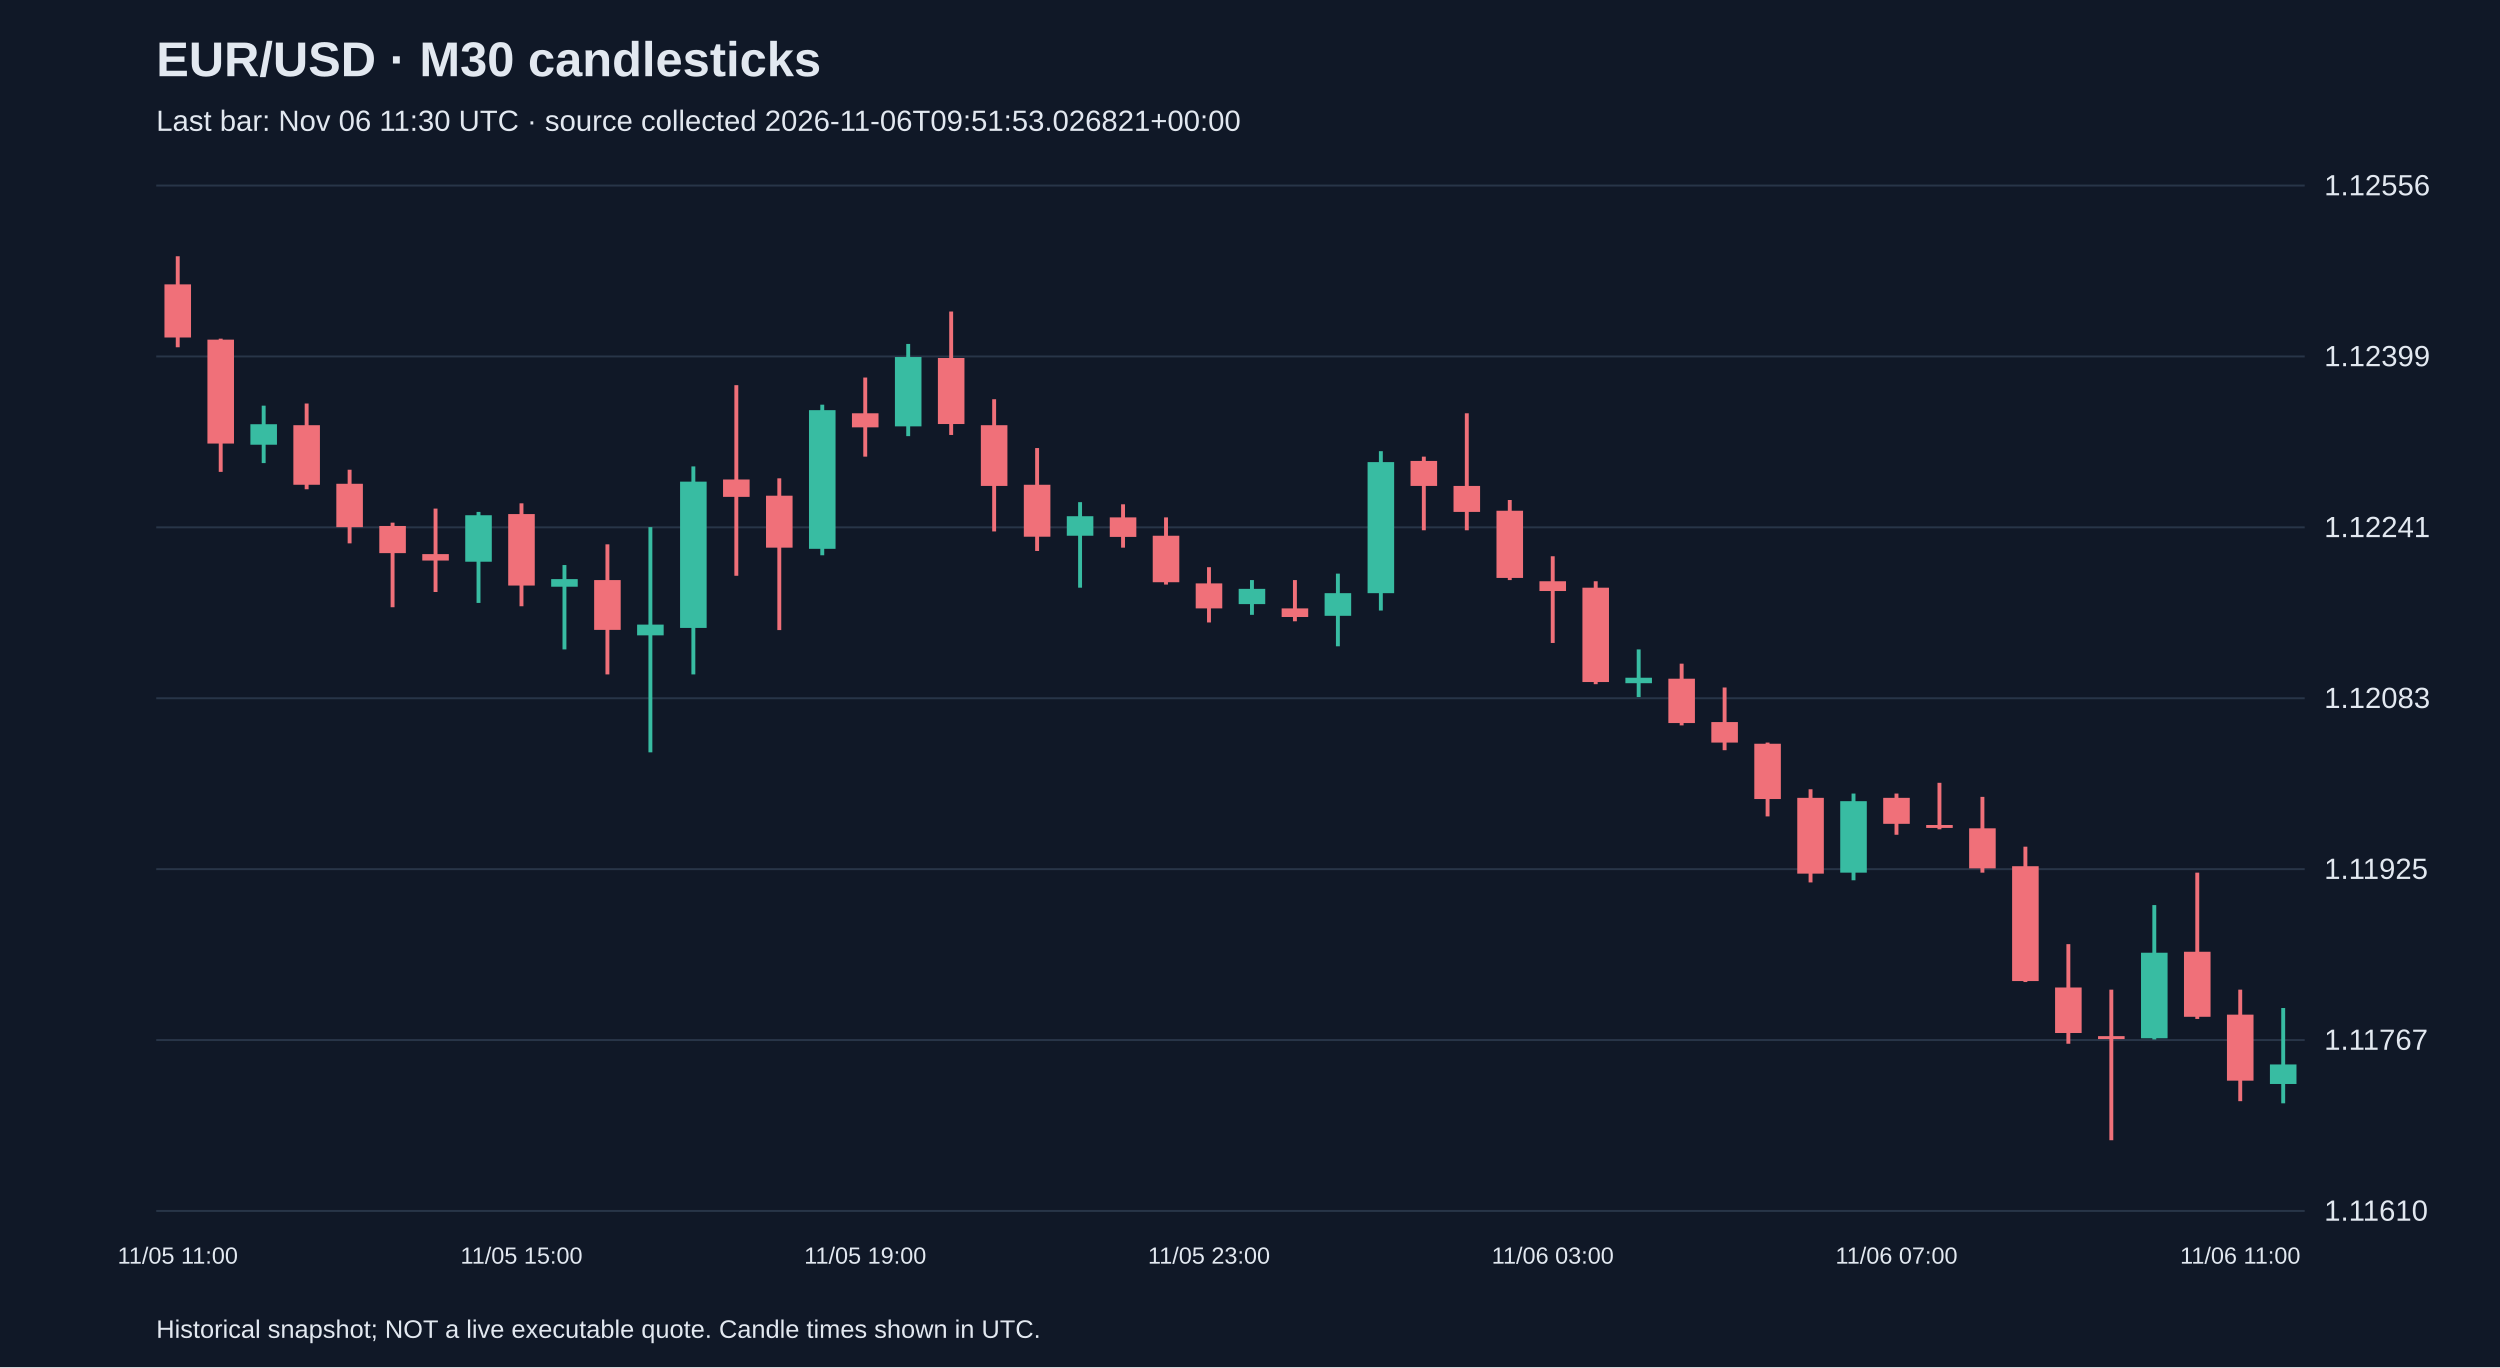
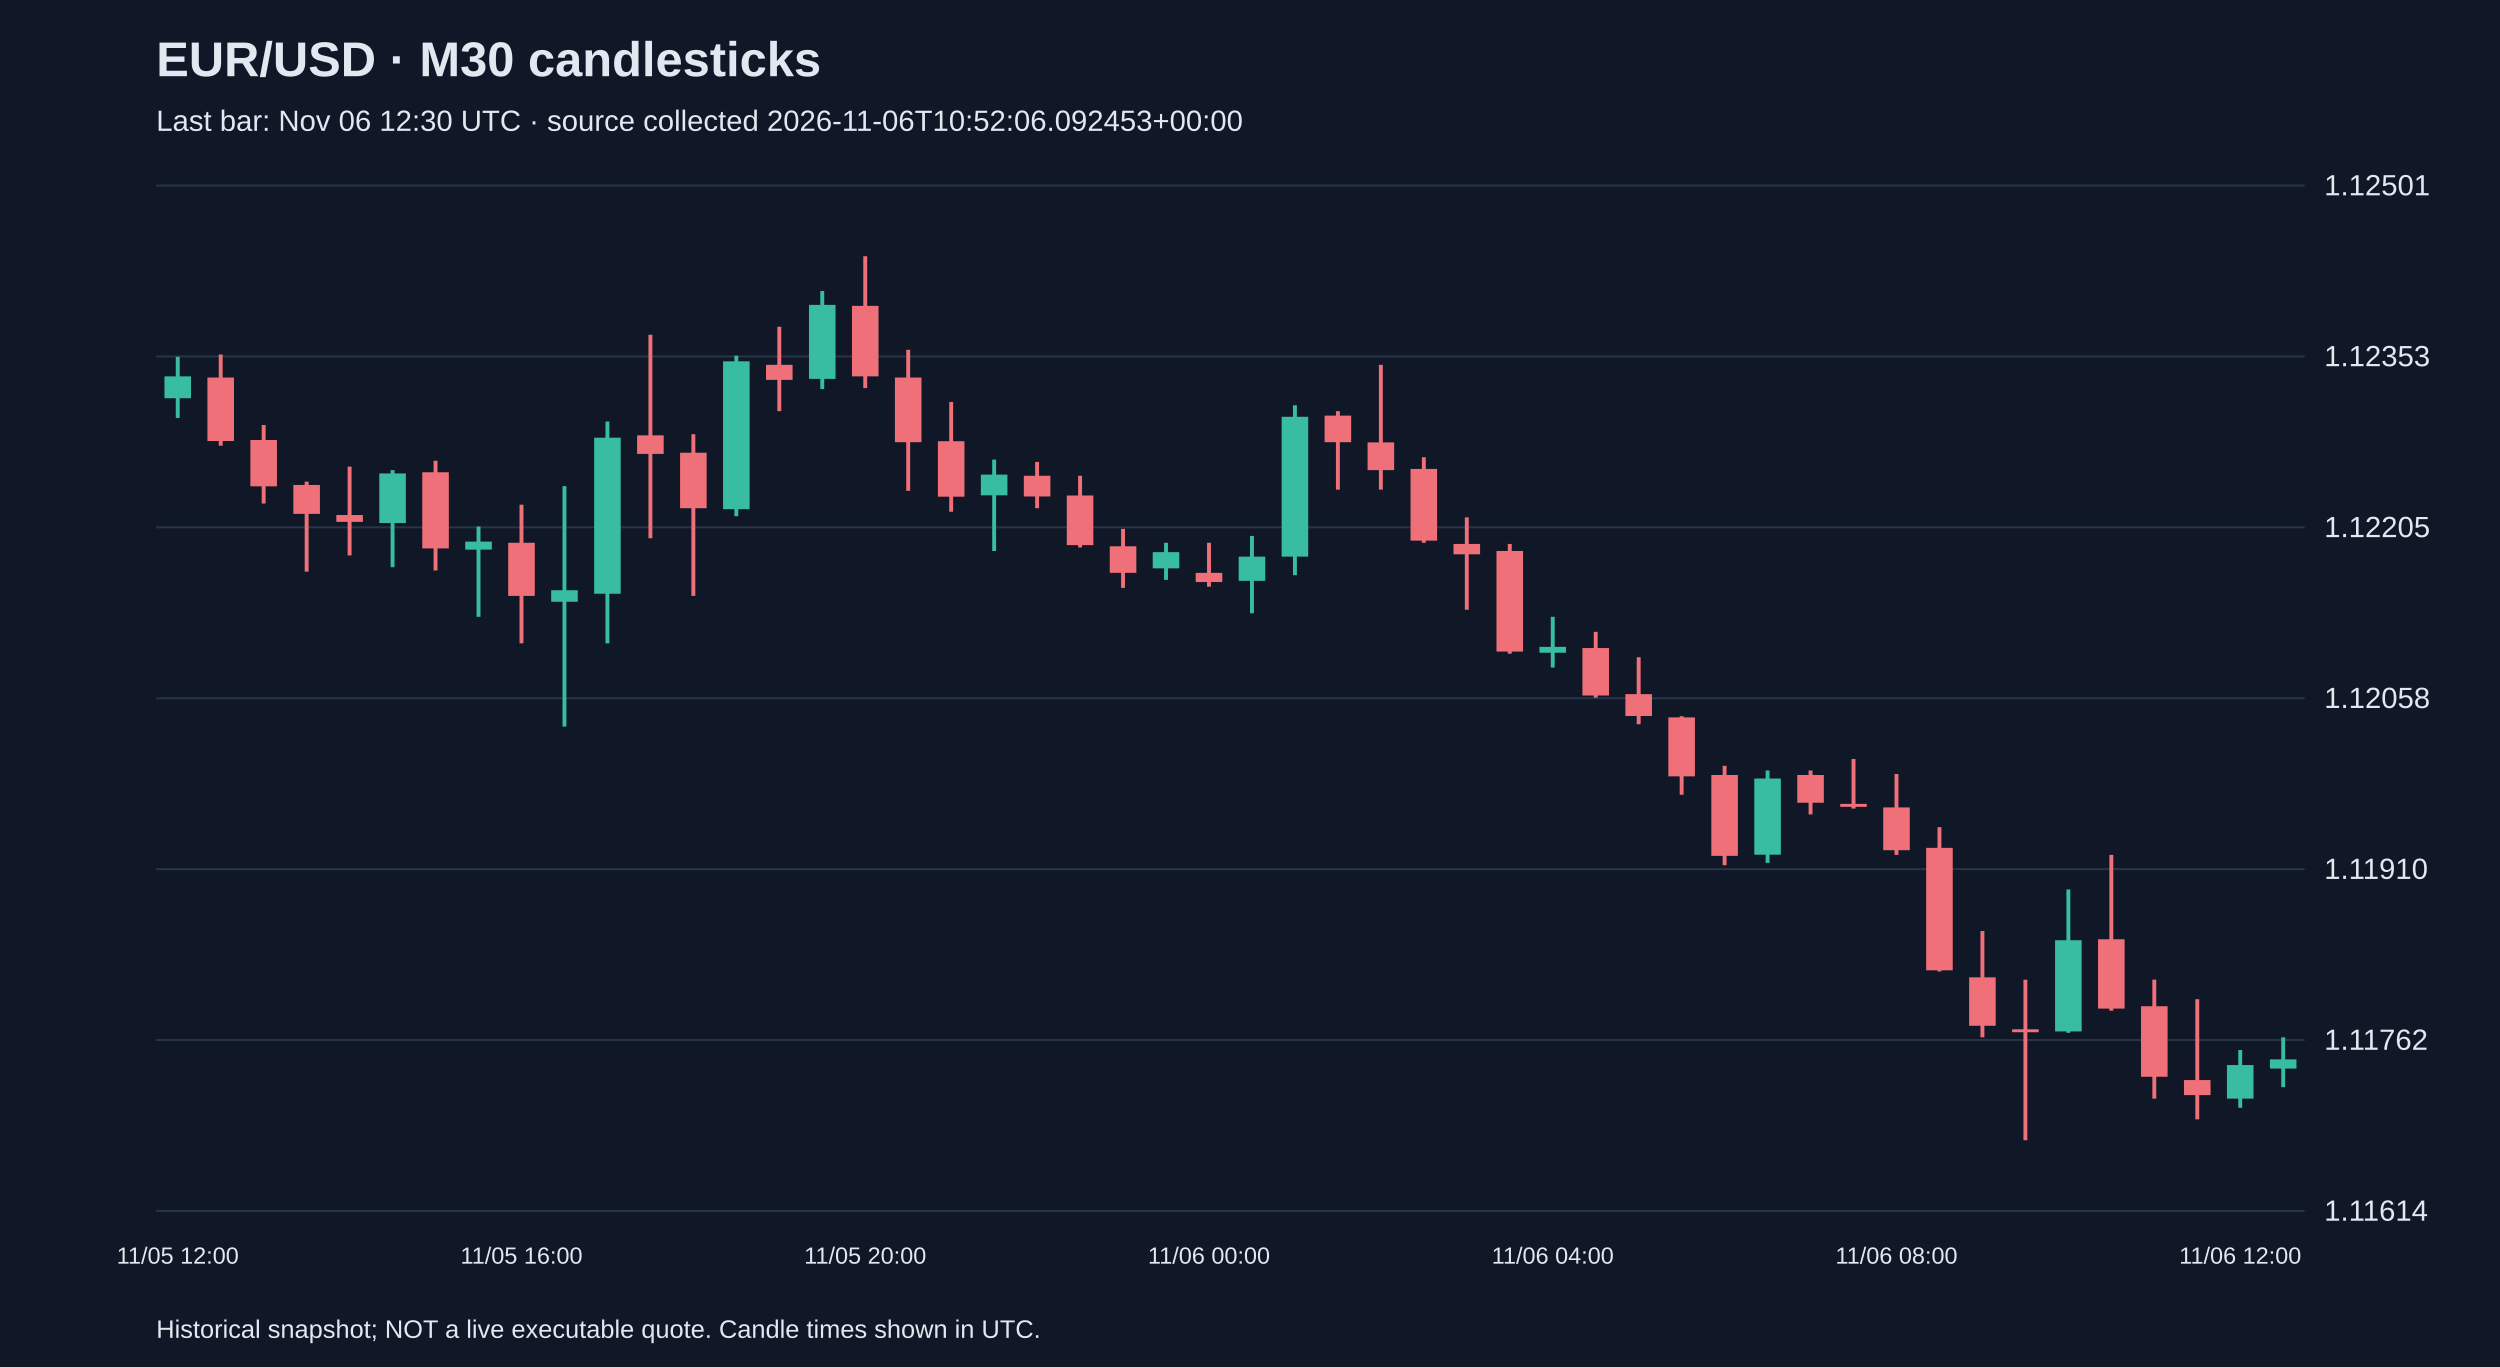
<svg xmlns="http://www.w3.org/2000/svg" viewBox="0 0 1280 700">
  <rect width="100%" height="100%" fill="#101827" />
  <style>text{font-family:Arial,sans-serif;fill:#e2e8f0}</style>
  <text x="80" y="39" font-size="25" font-weight="bold">EUR/USD · M30 candlesticks</text>
-   <text x="80" y="67" font-size="15" fill="#a6b1c5">Last bar: Nov 06 11:30 UTC · source collected 2026-11-06T09:51:53.026821+00:00</text>
+   <text x="80" y="67" font-size="15" fill="#a6b1c5">Last bar: Nov 06 12:30 UTC · source collected 2026-11-06T10:52:06.092453+00:00</text>
  <line x1="80" y1="620.0" x2="1180" y2="620.0" stroke="#283548" />
-   <text x="1190" y="625.0" font-size="15">1.11610</text>
+   <text x="1190" y="625.0" font-size="15">1.11614</text>
  <line x1="80" y1="532.5" x2="1180" y2="532.5" stroke="#283548" />
-   <text x="1190" y="537.5" font-size="15">1.11767</text>
+   <text x="1190" y="537.5" font-size="15">1.11762</text>
  <line x1="80" y1="445.0" x2="1180" y2="445.0" stroke="#283548" />
-   <text x="1190" y="450.0" font-size="15">1.11925</text>
+   <text x="1190" y="450.0" font-size="15">1.11910</text>
  <line x1="80" y1="357.5" x2="1180" y2="357.5" stroke="#283548" />
-   <text x="1190" y="362.5" font-size="15">1.12083</text>
+   <text x="1190" y="362.5" font-size="15">1.12058</text>
  <line x1="80" y1="270.0" x2="1180" y2="270.0" stroke="#283548" />
-   <text x="1190" y="275.0" font-size="15">1.12241</text>
+   <text x="1190" y="275.0" font-size="15">1.12205</text>
  <line x1="80" y1="182.5" x2="1180" y2="182.5" stroke="#283548" />
-   <text x="1190" y="187.5" font-size="15">1.12399</text>
+   <text x="1190" y="187.5" font-size="15">1.12353</text>
  <line x1="80" y1="95.0" x2="1180" y2="95.0" stroke="#283548" />
-   <text x="1190" y="100.0" font-size="15">1.12556</text>
-   <line x1="91.0" y1="131.2" x2="91.0" y2="177.8" stroke="#f07079" stroke-width="2" />
-   <rect x="84.2" y="145.6" width="13.6" height="27.2" fill="#f07079" />
-   <text x="91.0" y="647" text-anchor="middle" font-size="12">11/05 11:00</text>
-   <line x1="113.0" y1="173.4" x2="113.0" y2="241.6" stroke="#f07079" stroke-width="2" />
-   <rect x="106.2" y="173.9" width="13.6" height="53.2" fill="#f07079" />
-   <line x1="135.0" y1="207.7" x2="135.0" y2="237.1" stroke="#38bca2" stroke-width="2" />
-   <rect x="128.2" y="217.2" width="13.6" height="10.5" fill="#38bca2" />
-   <line x1="157.0" y1="206.6" x2="157.0" y2="250.5" stroke="#f07079" stroke-width="2" />
-   <rect x="150.2" y="217.7" width="13.6" height="30.5" fill="#f07079" />
-   <line x1="179.0" y1="240.5" x2="179.0" y2="278.2" stroke="#f07079" stroke-width="2" />
-   <rect x="172.2" y="247.7" width="13.6" height="22.2" fill="#f07079" />
-   <line x1="201.0" y1="267.6" x2="201.0" y2="310.9" stroke="#f07079" stroke-width="2" />
-   <rect x="194.2" y="269.3" width="13.6" height="13.9" fill="#f07079" />
-   <line x1="223.0" y1="260.4" x2="223.0" y2="303.1" stroke="#f07079" stroke-width="2" />
-   <rect x="216.2" y="283.7" width="13.6" height="3.3" fill="#f07079" />
-   <line x1="245.0" y1="262.1" x2="245.0" y2="308.7" stroke="#38bca2" stroke-width="2" />
-   <rect x="238.2" y="263.8" width="13.6" height="23.8" fill="#38bca2" />
-   <line x1="267.0" y1="257.7" x2="267.0" y2="310.4" stroke="#f07079" stroke-width="2" />
-   <rect x="260.2" y="263.2" width="13.6" height="36.6" fill="#f07079" />
-   <text x="267.0" y="647" text-anchor="middle" font-size="12">11/05 15:00</text>
-   <line x1="289.0" y1="289.3" x2="289.0" y2="332.5" stroke="#38bca2" stroke-width="2" />
-   <rect x="282.2" y="296.5" width="13.6" height="3.9" fill="#38bca2" />
-   <line x1="311.0" y1="278.7" x2="311.0" y2="345.3" stroke="#f07079" stroke-width="2" />
-   <rect x="304.2" y="297.0" width="13.6" height="25.5" fill="#f07079" />
-   <line x1="333.0" y1="269.9" x2="333.0" y2="385.2" stroke="#38bca2" stroke-width="2" />
-   <rect x="326.2" y="319.8" width="13.6" height="5.5" fill="#38bca2" />
-   <line x1="355.0" y1="238.8" x2="355.0" y2="345.3" stroke="#38bca2" stroke-width="2" />
-   <rect x="348.2" y="246.6" width="13.6" height="74.9" fill="#38bca2" />
-   <line x1="377.0" y1="197.2" x2="377.0" y2="294.8" stroke="#f07079" stroke-width="2" />
-   <rect x="370.2" y="245.5" width="13.6" height="8.9" fill="#f07079" />
-   <line x1="399.0" y1="244.9" x2="399.0" y2="322.6" stroke="#f07079" stroke-width="2" />
-   <rect x="392.2" y="253.8" width="13.6" height="26.6" fill="#f07079" />
-   <line x1="421.0" y1="207.2" x2="421.0" y2="284.3" stroke="#38bca2" stroke-width="2" />
-   <rect x="414.2" y="210.0" width="13.6" height="71.0" fill="#38bca2" />
-   <line x1="443.0" y1="193.3" x2="443.0" y2="233.8" stroke="#f07079" stroke-width="2" />
-   <rect x="436.2" y="211.6" width="13.6" height="7.2" fill="#f07079" />
-   <text x="443.0" y="647" text-anchor="middle" font-size="12">11/05 19:00</text>
-   <line x1="465.0" y1="176.1" x2="465.0" y2="223.3" stroke="#38bca2" stroke-width="2" />
-   <rect x="458.2" y="182.8" width="13.6" height="35.5" fill="#38bca2" />
-   <line x1="487.0" y1="159.5" x2="487.0" y2="222.7" stroke="#f07079" stroke-width="2" />
-   <rect x="480.2" y="183.3" width="13.6" height="33.8" fill="#f07079" />
-   <line x1="509.0" y1="204.4" x2="509.0" y2="272.1" stroke="#f07079" stroke-width="2" />
-   <rect x="502.2" y="217.7" width="13.6" height="31.1" fill="#f07079" />
-   <line x1="531.0" y1="229.4" x2="531.0" y2="282.1" stroke="#f07079" stroke-width="2" />
-   <rect x="524.2" y="248.2" width="13.6" height="26.6" fill="#f07079" />
-   <line x1="553.0" y1="257.1" x2="553.0" y2="300.9" stroke="#38bca2" stroke-width="2" />
-   <rect x="546.2" y="264.3" width="13.6" height="10.0" fill="#38bca2" />
-   <line x1="575.0" y1="258.2" x2="575.0" y2="280.4" stroke="#f07079" stroke-width="2" />
-   <rect x="568.2" y="264.9" width="13.6" height="10.0" fill="#f07079" />
-   <line x1="597.0" y1="264.9" x2="597.0" y2="299.3" stroke="#f07079" stroke-width="2" />
-   <rect x="590.2" y="274.3" width="13.6" height="23.8" fill="#f07079" />
-   <line x1="619.0" y1="290.4" x2="619.0" y2="318.7" stroke="#f07079" stroke-width="2" />
-   <rect x="612.2" y="298.7" width="13.6" height="12.8" fill="#f07079" />
-   <text x="619.0" y="647" text-anchor="middle" font-size="12">11/05 23:00</text>
-   <line x1="641.0" y1="297.0" x2="641.0" y2="314.8" stroke="#38bca2" stroke-width="2" />
-   <rect x="634.2" y="301.5" width="13.6" height="7.8" fill="#38bca2" />
-   <line x1="663.0" y1="297.0" x2="663.0" y2="318.1" stroke="#f07079" stroke-width="2" />
-   <rect x="656.2" y="311.5" width="13.6" height="4.4" fill="#f07079" />
-   <line x1="685.0" y1="293.7" x2="685.0" y2="330.9" stroke="#38bca2" stroke-width="2" />
-   <rect x="678.2" y="303.7" width="13.6" height="11.6" fill="#38bca2" />
-   <line x1="707.0" y1="231.0" x2="707.0" y2="312.6" stroke="#38bca2" stroke-width="2" />
-   <rect x="700.2" y="236.6" width="13.6" height="67.1" fill="#38bca2" />
-   <line x1="729.0" y1="233.8" x2="729.0" y2="271.5" stroke="#f07079" stroke-width="2" />
-   <rect x="722.2" y="236.0" width="13.6" height="12.8" fill="#f07079" />
-   <line x1="751.0" y1="211.6" x2="751.0" y2="271.5" stroke="#f07079" stroke-width="2" />
-   <rect x="744.2" y="248.8" width="13.6" height="13.3" fill="#f07079" />
-   <line x1="773.0" y1="256.0" x2="773.0" y2="297.0" stroke="#f07079" stroke-width="2" />
-   <rect x="766.2" y="261.5" width="13.6" height="34.4" fill="#f07079" />
-   <line x1="795.0" y1="284.8" x2="795.0" y2="329.2" stroke="#f07079" stroke-width="2" />
-   <rect x="788.2" y="297.6" width="13.6" height="5.0" fill="#f07079" />
-   <text x="795.0" y="647" text-anchor="middle" font-size="12">11/06 03:00</text>
-   <line x1="817.0" y1="297.6" x2="817.0" y2="350.3" stroke="#f07079" stroke-width="2" />
-   <rect x="810.2" y="300.9" width="13.6" height="48.3" fill="#f07079" />
-   <line x1="839.0" y1="332.5" x2="839.0" y2="356.9" stroke="#38bca2" stroke-width="2" />
-   <rect x="832.2" y="347.0" width="13.6" height="2.8" fill="#38bca2" />
-   <line x1="861.0" y1="339.8" x2="861.0" y2="371.4" stroke="#f07079" stroke-width="2" />
-   <rect x="854.2" y="347.5" width="13.6" height="22.7" fill="#f07079" />
-   <line x1="883.0" y1="352.0" x2="883.0" y2="384.1" stroke="#f07079" stroke-width="2" />
-   <rect x="876.2" y="369.7" width="13.6" height="10.5" fill="#f07079" />
-   <line x1="905.0" y1="380.2" x2="905.0" y2="418.0" stroke="#f07079" stroke-width="2" />
-   <rect x="898.2" y="380.8" width="13.6" height="28.3" fill="#f07079" />
-   <line x1="927.0" y1="404.1" x2="927.0" y2="451.8" stroke="#f07079" stroke-width="2" />
-   <rect x="920.2" y="408.5" width="13.6" height="38.8" fill="#f07079" />
-   <line x1="949.0" y1="406.3" x2="949.0" y2="450.7" stroke="#38bca2" stroke-width="2" />
-   <rect x="942.2" y="410.2" width="13.6" height="36.6" fill="#38bca2" />
-   <line x1="971.0" y1="406.3" x2="971.0" y2="427.4" stroke="#f07079" stroke-width="2" />
-   <rect x="964.2" y="408.5" width="13.6" height="13.3" fill="#f07079" />
-   <text x="971.0" y="647" text-anchor="middle" font-size="12">11/06 07:00</text>
-   <line x1="993.0" y1="400.8" x2="993.0" y2="424.6" stroke="#f07079" stroke-width="2" />
-   <rect x="986.2" y="422.4" width="13.6" height="1.5" fill="#f07079" />
-   <line x1="1015.0" y1="408.0" x2="1015.0" y2="446.8" stroke="#f07079" stroke-width="2" />
-   <rect x="1008.2" y="424.1" width="13.6" height="20.5" fill="#f07079" />
-   <line x1="1037.0" y1="433.5" x2="1037.0" y2="502.8" stroke="#f07079" stroke-width="2" />
-   <rect x="1030.2" y="443.5" width="13.6" height="58.8" fill="#f07079" />
-   <line x1="1059.0" y1="483.4" x2="1059.0" y2="534.4" stroke="#f07079" stroke-width="2" />
-   <rect x="1052.2" y="505.6" width="13.6" height="23.3" fill="#f07079" />
-   <line x1="1081.0" y1="506.7" x2="1081.0" y2="583.8" stroke="#f07079" stroke-width="2" />
-   <rect x="1074.2" y="530.5" width="13.6" height="1.5" fill="#f07079" />
-   <line x1="1103.0" y1="463.4" x2="1103.0" y2="532.2" stroke="#38bca2" stroke-width="2" />
-   <rect x="1096.2" y="487.8" width="13.6" height="43.8" fill="#38bca2" />
-   <line x1="1125.0" y1="446.8" x2="1125.0" y2="521.7" stroke="#f07079" stroke-width="2" />
-   <rect x="1118.2" y="487.3" width="13.6" height="33.3" fill="#f07079" />
-   <line x1="1147.0" y1="506.7" x2="1147.0" y2="563.8" stroke="#f07079" stroke-width="2" />
-   <rect x="1140.2" y="519.5" width="13.6" height="33.8" fill="#f07079" />
-   <text x="1147.0" y="647" text-anchor="middle" font-size="12">11/06 11:00</text>
-   <line x1="1169.0" y1="516.1" x2="1169.0" y2="564.9" stroke="#38bca2" stroke-width="2" />
-   <rect x="1162.2" y="545.0" width="13.6" height="10.0" fill="#38bca2" />
+   <text x="1190" y="100.0" font-size="15">1.12501</text>
+   <line x1="91.0" y1="182.7" x2="91.0" y2="214.0" stroke="#38bca2" stroke-width="2" />
+   <rect x="84.2" y="192.7" width="13.6" height="11.2" fill="#38bca2" />
+   <text x="91.0" y="647" text-anchor="middle" font-size="12">11/05 12:00</text>
+   <line x1="113.0" y1="181.5" x2="113.0" y2="228.2" stroke="#f07079" stroke-width="2" />
+   <rect x="106.2" y="193.3" width="13.6" height="32.5" fill="#f07079" />
+   <line x1="135.0" y1="217.6" x2="135.0" y2="257.8" stroke="#f07079" stroke-width="2" />
+   <rect x="128.2" y="225.3" width="13.6" height="23.7" fill="#f07079" />
+   <line x1="157.0" y1="246.6" x2="157.0" y2="292.7" stroke="#f07079" stroke-width="2" />
+   <rect x="150.2" y="248.3" width="13.6" height="14.8" fill="#f07079" />
+   <line x1="179.0" y1="238.9" x2="179.0" y2="284.4" stroke="#f07079" stroke-width="2" />
+   <rect x="172.2" y="263.7" width="13.6" height="3.5" fill="#f07079" />
+   <line x1="201.0" y1="240.7" x2="201.0" y2="290.4" stroke="#38bca2" stroke-width="2" />
+   <rect x="194.2" y="242.4" width="13.6" height="25.4" fill="#38bca2" />
+   <line x1="223.0" y1="235.9" x2="223.0" y2="292.1" stroke="#f07079" stroke-width="2" />
+   <rect x="216.2" y="241.8" width="13.6" height="39.0" fill="#f07079" />
+   <line x1="245.0" y1="269.6" x2="245.0" y2="315.8" stroke="#38bca2" stroke-width="2" />
+   <rect x="238.2" y="277.3" width="13.6" height="4.1" fill="#38bca2" />
+   <line x1="267.0" y1="258.4" x2="267.0" y2="329.4" stroke="#f07079" stroke-width="2" />
+   <rect x="260.2" y="277.9" width="13.6" height="27.2" fill="#f07079" />
+   <text x="267.0" y="647" text-anchor="middle" font-size="12">11/05 16:00</text>
+   <line x1="289.0" y1="248.9" x2="289.0" y2="372.0" stroke="#38bca2" stroke-width="2" />
+   <rect x="282.2" y="302.2" width="13.6" height="5.9" fill="#38bca2" />
+   <line x1="311.0" y1="215.8" x2="311.0" y2="329.4" stroke="#38bca2" stroke-width="2" />
+   <rect x="304.2" y="224.1" width="13.6" height="79.9" fill="#38bca2" />
+   <line x1="333.0" y1="171.4" x2="333.0" y2="275.6" stroke="#f07079" stroke-width="2" />
+   <rect x="326.2" y="222.9" width="13.6" height="9.5" fill="#f07079" />
+   <line x1="355.0" y1="222.3" x2="355.0" y2="305.1" stroke="#f07079" stroke-width="2" />
+   <rect x="348.2" y="231.8" width="13.6" height="28.4" fill="#f07079" />
+   <line x1="377.0" y1="182.1" x2="377.0" y2="264.3" stroke="#38bca2" stroke-width="2" />
+   <rect x="370.2" y="185.0" width="13.6" height="75.7" fill="#38bca2" />
+   <line x1="399.0" y1="167.3" x2="399.0" y2="210.5" stroke="#f07079" stroke-width="2" />
+   <rect x="392.2" y="186.8" width="13.6" height="7.7" fill="#f07079" />
+   <line x1="421.0" y1="149.0" x2="421.0" y2="199.2" stroke="#38bca2" stroke-width="2" />
+   <rect x="414.2" y="156.1" width="13.6" height="37.9" fill="#38bca2" />
+   <line x1="443.0" y1="131.2" x2="443.0" y2="198.7" stroke="#f07079" stroke-width="2" />
+   <rect x="436.2" y="156.6" width="13.6" height="36.1" fill="#f07079" />
+   <text x="443.0" y="647" text-anchor="middle" font-size="12">11/05 20:00</text>
+   <line x1="465.0" y1="179.1" x2="465.0" y2="251.3" stroke="#f07079" stroke-width="2" />
+   <rect x="458.2" y="193.3" width="13.6" height="33.1" fill="#f07079" />
+   <line x1="487.0" y1="205.8" x2="487.0" y2="262.0" stroke="#f07079" stroke-width="2" />
+   <rect x="480.2" y="225.9" width="13.6" height="28.4" fill="#f07079" />
+   <line x1="509.0" y1="235.3" x2="509.0" y2="282.1" stroke="#38bca2" stroke-width="2" />
+   <rect x="502.2" y="243.0" width="13.6" height="10.6" fill="#38bca2" />
+   <line x1="531.0" y1="236.5" x2="531.0" y2="260.2" stroke="#f07079" stroke-width="2" />
+   <rect x="524.2" y="243.6" width="13.6" height="10.6" fill="#f07079" />
+   <line x1="553.0" y1="243.6" x2="553.0" y2="280.3" stroke="#f07079" stroke-width="2" />
+   <rect x="546.2" y="253.7" width="13.6" height="25.4" fill="#f07079" />
+   <line x1="575.0" y1="270.8" x2="575.0" y2="301.0" stroke="#f07079" stroke-width="2" />
+   <rect x="568.2" y="279.7" width="13.6" height="13.6" fill="#f07079" />
+   <line x1="597.0" y1="277.9" x2="597.0" y2="296.9" stroke="#38bca2" stroke-width="2" />
+   <rect x="590.2" y="282.7" width="13.6" height="8.3" fill="#38bca2" />
+   <line x1="619.0" y1="277.9" x2="619.0" y2="300.4" stroke="#f07079" stroke-width="2" />
+   <rect x="612.2" y="293.3" width="13.6" height="4.7" fill="#f07079" />
+   <text x="619.0" y="647" text-anchor="middle" font-size="12">11/06 00:00</text>
+   <line x1="641.0" y1="274.4" x2="641.0" y2="314.0" stroke="#38bca2" stroke-width="2" />
+   <rect x="634.2" y="285.0" width="13.6" height="12.4" fill="#38bca2" />
+   <line x1="663.0" y1="207.5" x2="663.0" y2="294.5" stroke="#38bca2" stroke-width="2" />
+   <rect x="656.2" y="213.4" width="13.6" height="71.6" fill="#38bca2" />
+   <line x1="685.0" y1="210.5" x2="685.0" y2="250.7" stroke="#f07079" stroke-width="2" />
+   <rect x="678.2" y="212.8" width="13.6" height="13.6" fill="#f07079" />
+   <line x1="707.0" y1="186.8" x2="707.0" y2="250.7" stroke="#f07079" stroke-width="2" />
+   <rect x="700.2" y="226.5" width="13.6" height="14.2" fill="#f07079" />
+   <line x1="729.0" y1="234.1" x2="729.0" y2="277.9" stroke="#f07079" stroke-width="2" />
+   <rect x="722.2" y="240.1" width="13.6" height="36.7" fill="#f07079" />
+   <line x1="751.0" y1="264.9" x2="751.0" y2="312.2" stroke="#f07079" stroke-width="2" />
+   <rect x="744.2" y="278.5" width="13.6" height="5.3" fill="#f07079" />
+   <line x1="773.0" y1="278.5" x2="773.0" y2="334.7" stroke="#f07079" stroke-width="2" />
+   <rect x="766.2" y="282.1" width="13.6" height="51.5" fill="#f07079" />
+   <line x1="795.0" y1="315.8" x2="795.0" y2="341.8" stroke="#38bca2" stroke-width="2" />
+   <rect x="788.2" y="331.2" width="13.6" height="3.0" fill="#38bca2" />
+   <text x="795.0" y="647" text-anchor="middle" font-size="12">11/06 04:00</text>
+   <line x1="817.0" y1="323.5" x2="817.0" y2="357.2" stroke="#f07079" stroke-width="2" />
+   <rect x="810.2" y="331.8" width="13.6" height="24.3" fill="#f07079" />
+   <line x1="839.0" y1="336.5" x2="839.0" y2="370.8" stroke="#f07079" stroke-width="2" />
+   <rect x="832.2" y="355.4" width="13.6" height="11.2" fill="#f07079" />
+   <line x1="861.0" y1="366.7" x2="861.0" y2="406.9" stroke="#f07079" stroke-width="2" />
+   <rect x="854.2" y="367.3" width="13.6" height="30.2" fill="#f07079" />
+   <line x1="883.0" y1="392.1" x2="883.0" y2="443.0" stroke="#f07079" stroke-width="2" />
+   <rect x="876.2" y="396.8" width="13.6" height="41.4" fill="#f07079" />
+   <line x1="905.0" y1="394.5" x2="905.0" y2="441.8" stroke="#38bca2" stroke-width="2" />
+   <rect x="898.2" y="398.6" width="13.6" height="39.0" fill="#38bca2" />
+   <line x1="927.0" y1="394.5" x2="927.0" y2="417.0" stroke="#f07079" stroke-width="2" />
+   <rect x="920.2" y="396.8" width="13.6" height="14.2" fill="#f07079" />
+   <line x1="949.0" y1="388.6" x2="949.0" y2="414.0" stroke="#f07079" stroke-width="2" />
+   <rect x="942.2" y="411.6" width="13.6" height="1.5" fill="#f07079" />
+   <line x1="971.0" y1="396.3" x2="971.0" y2="437.7" stroke="#f07079" stroke-width="2" />
+   <rect x="964.2" y="413.4" width="13.6" height="21.9" fill="#f07079" />
+   <text x="971.0" y="647" text-anchor="middle" font-size="12">11/06 08:00</text>
+   <line x1="993.0" y1="423.5" x2="993.0" y2="497.4" stroke="#f07079" stroke-width="2" />
+   <rect x="986.2" y="434.1" width="13.6" height="62.7" fill="#f07079" />
+   <line x1="1015.0" y1="476.7" x2="1015.0" y2="531.1" stroke="#f07079" stroke-width="2" />
+   <rect x="1008.2" y="500.4" width="13.6" height="24.8" fill="#f07079" />
+   <line x1="1037.0" y1="501.6" x2="1037.0" y2="583.8" stroke="#f07079" stroke-width="2" />
+   <rect x="1030.2" y="527.0" width="13.6" height="1.5" fill="#f07079" />
+   <line x1="1059.0" y1="455.4" x2="1059.0" y2="528.8" stroke="#38bca2" stroke-width="2" />
+   <rect x="1052.2" y="481.4" width="13.6" height="46.7" fill="#38bca2" />
+   <line x1="1081.0" y1="437.7" x2="1081.0" y2="517.5" stroke="#f07079" stroke-width="2" />
+   <rect x="1074.2" y="480.9" width="13.6" height="35.5" fill="#f07079" />
+   <line x1="1103.0" y1="501.6" x2="1103.0" y2="562.5" stroke="#f07079" stroke-width="2" />
+   <rect x="1096.2" y="515.2" width="13.6" height="36.1" fill="#f07079" />
+   <line x1="1125.0" y1="511.6" x2="1125.0" y2="573.1" stroke="#f07079" stroke-width="2" />
+   <rect x="1118.2" y="553.0" width="13.6" height="7.7" fill="#f07079" />
+   <line x1="1147.0" y1="537.6" x2="1147.0" y2="567.2" stroke="#38bca2" stroke-width="2" />
+   <rect x="1140.2" y="545.3" width="13.6" height="17.2" fill="#38bca2" />
+   <text x="1147.0" y="647" text-anchor="middle" font-size="12">11/06 12:00</text>
+   <line x1="1169.0" y1="531.1" x2="1169.0" y2="556.6" stroke="#38bca2" stroke-width="2" />
+   <rect x="1162.2" y="542.4" width="13.6" height="4.7" fill="#38bca2" />
  <text x="80" y="685" font-size="13">Historical snapshot; NOT a live executable quote. Candle times shown in UTC.</text>
</svg>
